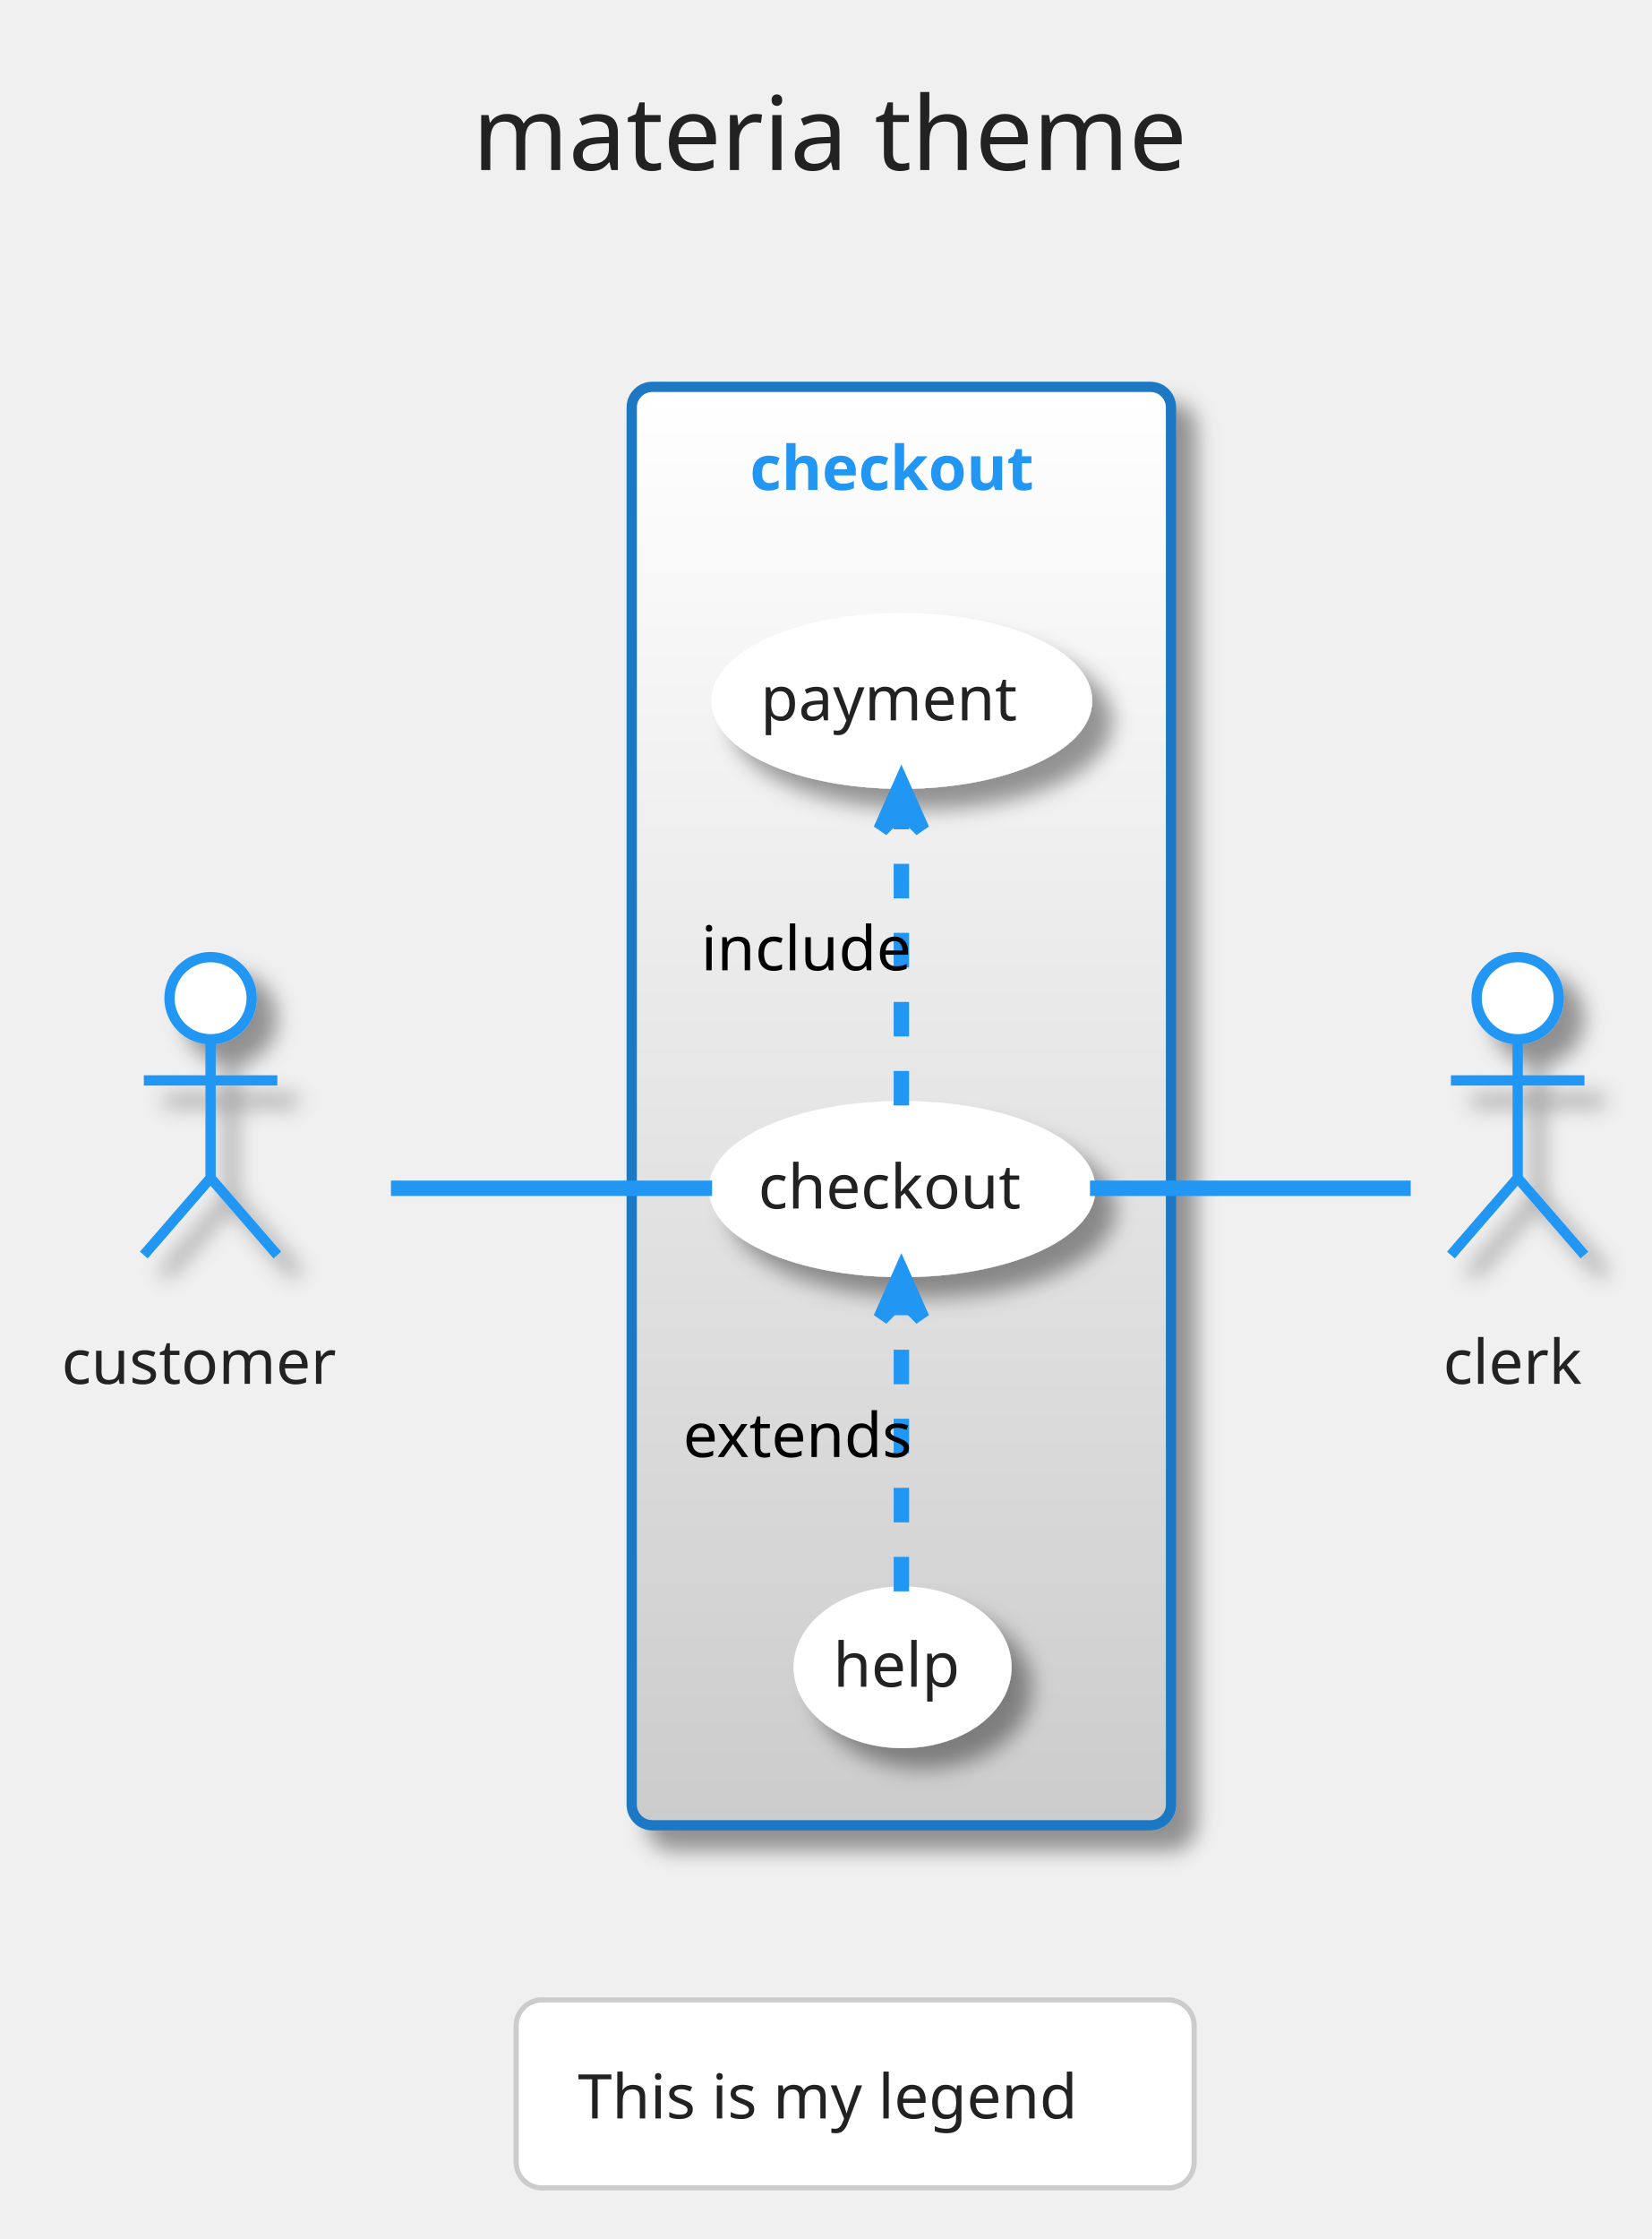
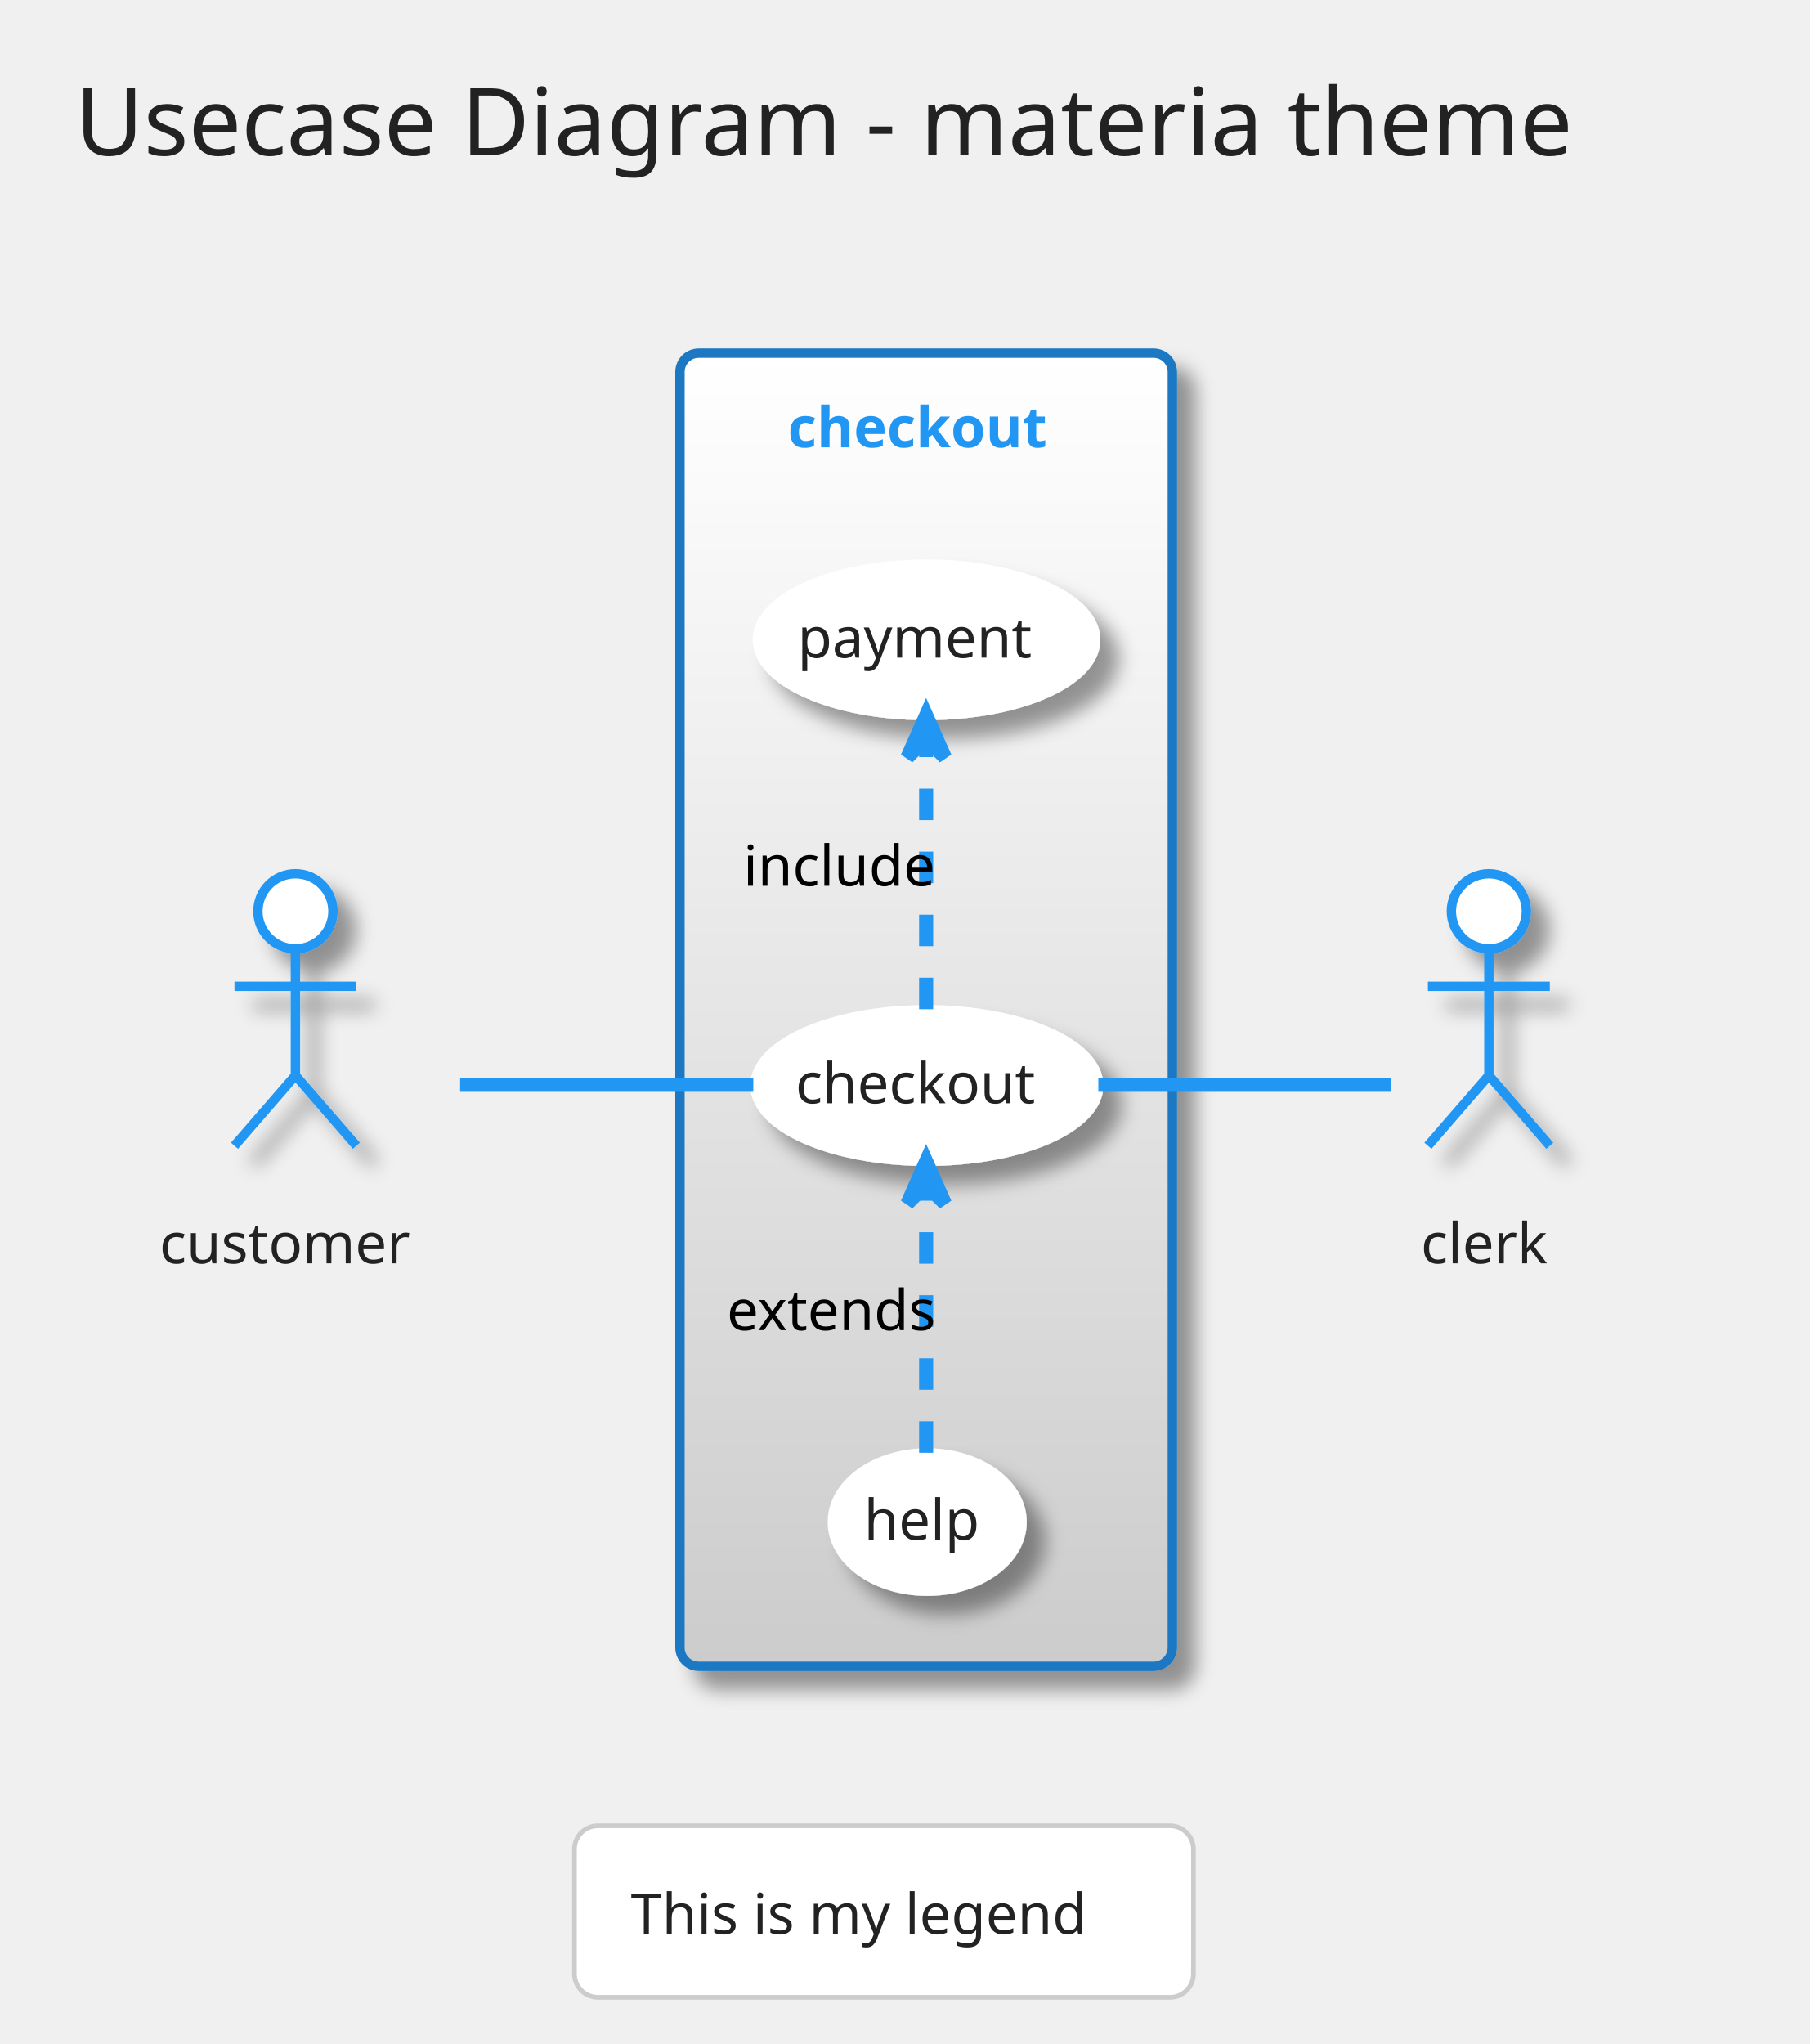
- <svg xmlns="http://www.w3.org/2000/svg" contentScriptType="application/ecmascript" contentStyleType="text/css" height="454.167px" preserveAspectRatio="none" style="width:335px;height:454px;" version="1.1" viewBox="0 0 335 454" width="335.417px" zoomAndPan="magnify">
+ <svg xmlns="http://www.w3.org/2000/svg" contentScriptType="application/ecmascript" contentStyleType="text/css" height="454.167px" preserveAspectRatio="none" style="width:402px;height:454px;" version="1.1" viewBox="0 0 402 454" width="402.083px" zoomAndPan="magnify">
  <defs>
-     <linearGradient id="g1wyj3gd9xo21w0" x1="50%" x2="50%" y1="0%" y2="100%">
+     <linearGradient id="g1uk7buox30sfs0" x1="50%" x2="50%" y1="0%" y2="100%">
      <stop offset="0%" stop-color="#FFFFFF" />
      <stop offset="100%" stop-color="#CCCCCC" />
    </linearGradient>
-     <filter height="300%" id="f1wyj3gd9xo21w" width="300%" x="-1" y="-1">
+     <filter height="300%" id="f1uk7buox30sfs" width="300%" x="-1" y="-1">
      <feGaussianBlur result="blurOut" stdDeviation="2.083" />
      <feColorMatrix in="blurOut" result="blurOut2" type="matrix" values="0 0 0 0 0 0 0 0 0 0 0 0 0 0 0 0 0 0 .4 0" />
      <feOffset dx="4.167" dy="4.167" in="blurOut2" result="blurOut3" />
      <feBlend in="SourceGraphic" in2="blurOut3" mode="normal" />
    </filter>
-     <linearGradient id="g1wyj3gd9xo21w1" x1="50%" x2="50%" y1="0%" y2="100%">
+     <linearGradient id="g1uk7buox30sfs1" x1="50%" x2="50%" y1="0%" y2="100%">
      <stop offset="0%" stop-color="#FFFFFF" />
      <stop offset="100%" stop-color="#FFFFFF" />
    </linearGradient>
  </defs>
  <g>
-     <rect fill="none" height="48.236" rx="4.167" ry="4.167" style="stroke: none; stroke-width: 1.042;" width="184.375" x="81.25" y="2.083" />
-     <text fill="#222222" font-family="Verdana" font-size="20.833" lengthAdjust="spacingAndGlyphs" textLength="155.208" x="95.833" y="34.487">materia theme</text>
-     <rect fill="url(#g1wyj3gd9xo21w0)" filter="url(#f1wyj3gd9xo21w)" height="291.667" rx="4.167" ry="4.167" style="stroke: #1A78C2; stroke-width: 2.083;" width="109.375" x="128.125" y="78.444" />
-     <text fill="#2196F3" font-family="Verdana" font-size="12.5" font-weight="bold" lengthAdjust="spacingAndGlyphs" textLength="61.458" x="152.083" y="99.345">checkout</text>
-     <ellipse cx="182.962" cy="241.104" fill="url(#g1wyj3gd9xo21w1)" filter="url(#f1wyj3gd9xo21w)" rx="38.171" ry="16.826" style="stroke: #FFFFFF; stroke-width: 2.083;" />
-     <text fill="#222222" font-family="Verdana" font-size="12.5" lengthAdjust="spacingAndGlyphs" textLength="58.333" x="153.796" y="245.054">checkout</text>
-     <ellipse cx="182.891" cy="142.115" fill="url(#g1wyj3gd9xo21w1)" filter="url(#f1wyj3gd9xo21w)" rx="37.579" ry="16.796" style="stroke: #FFFFFF; stroke-width: 2.083;" />
-     <text fill="#222222" font-family="Verdana" font-size="12.5" lengthAdjust="spacingAndGlyphs" textLength="57.292" x="154.246" y="146.065">payment</text>
-     <ellipse cx="183.047" cy="338.07" fill="url(#g1wyj3gd9xo21w1)" filter="url(#f1wyj3gd9xo21w)" rx="21.067" ry="15.355" style="stroke: #FFFFFF; stroke-width: 2.083;" />
-     <text fill="#222222" font-family="Verdana" font-size="12.5" lengthAdjust="spacingAndGlyphs" textLength="28.125" x="168.984" y="342.021">help</text>
-     <ellipse cx="42.708" cy="202.403" fill="#FFFFFF" filter="url(#f1wyj3gd9xo21w)" rx="8.333" ry="8.333" style="stroke: #2196F3; stroke-width: 2.083;" />
-     <path d="M42.708,210.736 L42.708,238.861 M29.167,219.069 L56.25,219.069 M42.708,238.861 L29.167,254.486 M42.708,238.861 L56.25,254.486 " fill="none" filter="url(#f1wyj3gd9xo21w)" style="stroke: #2196F3; stroke-width: 2.083;" />
-     <text fill="#222222" font-family="Verdana" font-size="12.5" lengthAdjust="spacingAndGlyphs" textLength="60.417" x="12.5" y="280.595">customer</text>
-     <ellipse cx="307.812" cy="202.403" fill="#FFFFFF" filter="url(#f1wyj3gd9xo21w)" rx="8.333" ry="8.333" style="stroke: #2196F3; stroke-width: 2.083;" />
-     <path d="M307.812,210.736 L307.812,238.861 M294.271,219.069 L321.354,219.069 M307.812,238.861 L294.271,254.486 M307.812,238.861 L321.354,254.486 " fill="none" filter="url(#f1wyj3gd9xo21w)" style="stroke: #2196F3; stroke-width: 2.083;" />
-     <text fill="#222222" font-family="Verdana" font-size="12.5" lengthAdjust="spacingAndGlyphs" textLength="30.208" x="292.708" y="280.595">clerk</text>
-     <path d="M79.294,240.944 C99.262,240.944 124.162,240.944 144.418,240.944 " fill="none" id="customer-checkout" style="stroke: #2196F3; stroke-width: 3.125;" />
-     <path d="M182.812,224.158 C182.812,207.666 182.812,182.405 182.812,164.245 " fill="none" id="checkout-payment" style="stroke: #2196F3; stroke-width: 3.125; stroke-dasharray: 7.0,7.0;" />
-     <polygon fill="#2196F3" points="182.812,158.856,178.646,168.231,182.812,164.064,186.979,168.231,182.812,158.856" style="stroke: #2196F3; stroke-width: 3.125;" />
-     <text fill="#000000" font-family="Verdana" font-size="12.5" lengthAdjust="spacingAndGlyphs" textLength="45.833" x="142.188" y="196.741">include</text>
-     <path d="M182.812,322.683 C182.812,306.768 182.812,281.558 182.812,263.34 " fill="none" id="help-checkout" style="stroke: #2196F3; stroke-width: 3.125; stroke-dasharray: 7.0,7.0;" />
-     <polygon fill="#2196F3" points="182.812,257.93,178.646,267.305,182.812,263.138,186.979,267.305,182.812,257.93" style="stroke: #2196F3; stroke-width: 3.125;" />
-     <text fill="#000000" font-family="Verdana" font-size="12.5" lengthAdjust="spacingAndGlyphs" textLength="53.125" x="138.542" y="295.439">extends</text>
-     <path d="M221.067,240.944 C242.406,240.944 268.39,240.944 286.113,240.944 " fill="none" id="checkout-clerk" style="stroke: #2196F3; stroke-width: 3.125;" />
-     <rect fill="#FFFFFF" height="38.108" rx="5.208" ry="5.208" style="stroke: #CCCCCC; stroke-width: 1.042;" width="137.5" x="104.688" y="405.528" />
-     <text fill="#222222" font-family="Verdana" font-size="12.5" lengthAdjust="spacingAndGlyphs" textLength="112.5" x="117.188" y="429.553">This is my legend</text>
+     <rect fill="none" height="48.236" rx="4.167" ry="4.167" style="stroke: none; stroke-width: 1.042;" width="388.542" x="2.083" y="2.083" />
+     <text fill="#222222" font-family="Verdana" font-size="20.833" lengthAdjust="spacingAndGlyphs" textLength="359.375" x="16.667" y="34.487">Usecase Diagram - materia theme</text>
+     <rect fill="url(#g1uk7buox30sfs0)" filter="url(#f1uk7buox30sfs)" height="291.667" rx="4.167" ry="4.167" style="stroke: #1A78C2; stroke-width: 2.083;" width="109.375" x="151.042" y="78.444" />
+     <text fill="#2196F3" font-family="Verdana" font-size="12.5" font-weight="bold" lengthAdjust="spacingAndGlyphs" textLength="61.458" x="175" y="99.345">checkout</text>
+     <ellipse cx="205.879" cy="241.104" fill="url(#g1uk7buox30sfs1)" filter="url(#f1uk7buox30sfs)" rx="38.171" ry="16.826" style="stroke: #FFFFFF; stroke-width: 2.083;" />
+     <text fill="#222222" font-family="Verdana" font-size="12.5" lengthAdjust="spacingAndGlyphs" textLength="58.333" x="176.712" y="245.054">checkout</text>
+     <ellipse cx="205.808" cy="142.115" fill="url(#g1uk7buox30sfs1)" filter="url(#f1uk7buox30sfs)" rx="37.579" ry="16.796" style="stroke: #FFFFFF; stroke-width: 2.083;" />
+     <text fill="#222222" font-family="Verdana" font-size="12.5" lengthAdjust="spacingAndGlyphs" textLength="57.292" x="177.162" y="146.065">payment</text>
+     <ellipse cx="205.963" cy="338.07" fill="url(#g1uk7buox30sfs1)" filter="url(#f1uk7buox30sfs)" rx="21.067" ry="15.355" style="stroke: #FFFFFF; stroke-width: 2.083;" />
+     <text fill="#222222" font-family="Verdana" font-size="12.5" lengthAdjust="spacingAndGlyphs" textLength="28.125" x="191.901" y="342.021">help</text>
+     <ellipse cx="65.625" cy="202.403" fill="#FFFFFF" filter="url(#f1uk7buox30sfs)" rx="8.333" ry="8.333" style="stroke: #2196F3; stroke-width: 2.083;" />
+     <path d="M65.625,210.736 L65.625,238.861 M52.083,219.069 L79.167,219.069 M65.625,238.861 L52.083,254.486 M65.625,238.861 L79.167,254.486 " fill="none" filter="url(#f1uk7buox30sfs)" style="stroke: #2196F3; stroke-width: 2.083;" />
+     <text fill="#222222" font-family="Verdana" font-size="12.5" lengthAdjust="spacingAndGlyphs" textLength="60.417" x="35.417" y="280.595">customer</text>
+     <ellipse cx="330.729" cy="202.403" fill="#FFFFFF" filter="url(#f1uk7buox30sfs)" rx="8.333" ry="8.333" style="stroke: #2196F3; stroke-width: 2.083;" />
+     <path d="M330.729,210.736 L330.729,238.861 M317.188,219.069 L344.271,219.069 M330.729,238.861 L317.188,254.486 M330.729,238.861 L344.271,254.486 " fill="none" filter="url(#f1uk7buox30sfs)" style="stroke: #2196F3; stroke-width: 2.083;" />
+     <text fill="#222222" font-family="Verdana" font-size="12.5" lengthAdjust="spacingAndGlyphs" textLength="30.208" x="315.625" y="280.595">clerk</text>
+     <path d="M102.21,240.944 C122.178,240.944 147.079,240.944 167.334,240.944 " fill="none" id="customer-checkout" style="stroke: #2196F3; stroke-width: 3.125;" />
+     <path d="M205.729,224.158 C205.729,207.666 205.729,182.405 205.729,164.245 " fill="none" id="checkout-payment" style="stroke: #2196F3; stroke-width: 3.125; stroke-dasharray: 7.0,7.0;" />
+     <polygon fill="#2196F3" points="205.729,158.856,201.562,168.231,205.729,164.064,209.896,168.231,205.729,158.856" style="stroke: #2196F3; stroke-width: 3.125;" />
+     <text fill="#000000" font-family="Verdana" font-size="12.5" lengthAdjust="spacingAndGlyphs" textLength="45.833" x="165.104" y="196.741">include</text>
+     <path d="M205.729,322.683 C205.729,306.768 205.729,281.558 205.729,263.34 " fill="none" id="help-checkout" style="stroke: #2196F3; stroke-width: 3.125; stroke-dasharray: 7.0,7.0;" />
+     <polygon fill="#2196F3" points="205.729,257.93,201.562,267.305,205.729,263.138,209.896,267.305,205.729,257.93" style="stroke: #2196F3; stroke-width: 3.125;" />
+     <text fill="#000000" font-family="Verdana" font-size="12.5" lengthAdjust="spacingAndGlyphs" textLength="53.125" x="161.458" y="295.439">extends</text>
+     <path d="M243.983,240.944 C265.323,240.944 291.306,240.944 309.03,240.944 " fill="none" id="checkout-clerk" style="stroke: #2196F3; stroke-width: 3.125;" />
+     <rect fill="#FFFFFF" height="38.108" rx="5.208" ry="5.208" style="stroke: #CCCCCC; stroke-width: 1.042;" width="137.5" x="127.604" y="405.528" />
+     <text fill="#222222" font-family="Verdana" font-size="12.5" lengthAdjust="spacingAndGlyphs" textLength="112.5" x="140.104" y="429.553">This is my legend</text>
  </g>
</svg>
